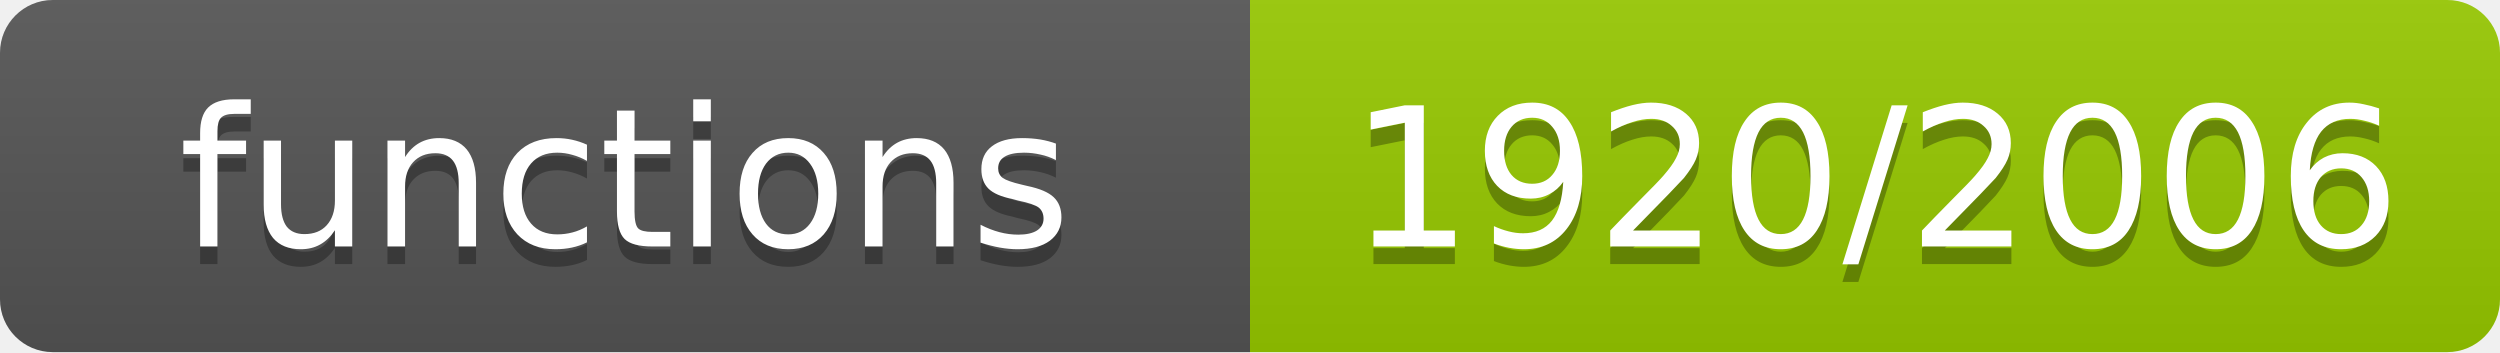
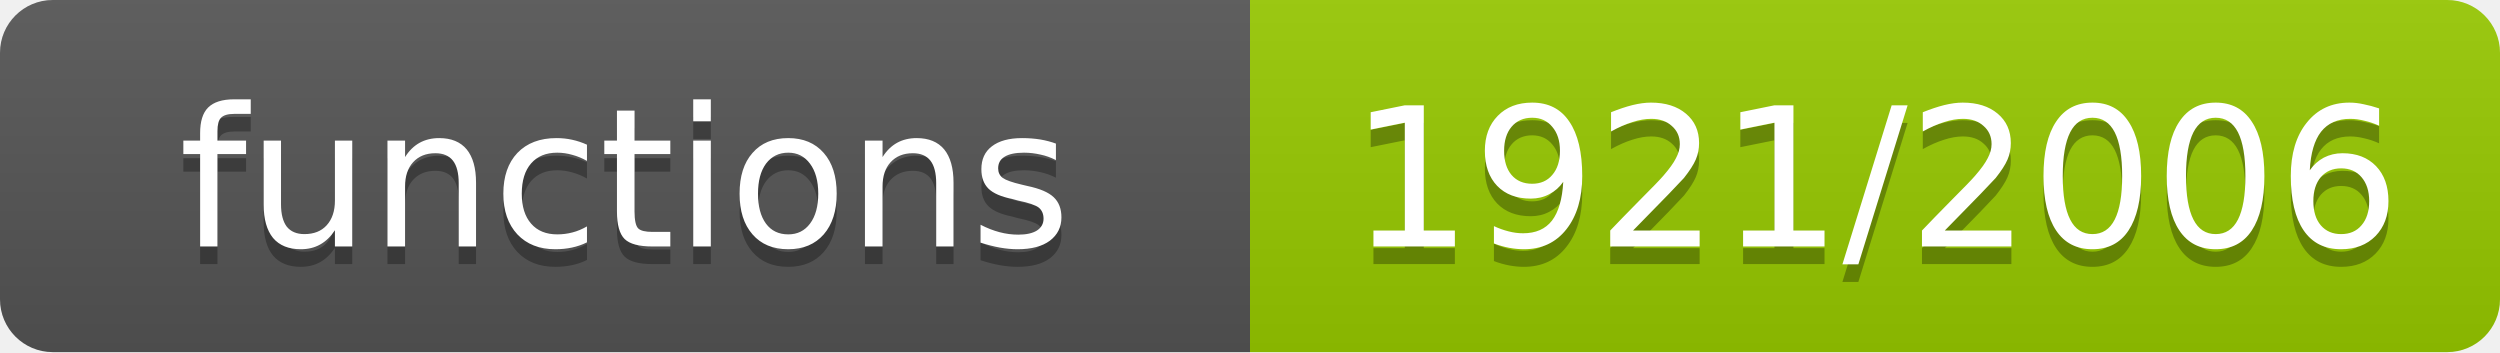
- <svg xmlns="http://www.w3.org/2000/svg" width="142" height="20" role="img" aria-label="functions: 1920/2006">
+ <svg xmlns="http://www.w3.org/2000/svg" width="142" height="20" role="img" aria-label="functions: 1921/2006">
  <linearGradient id="s" x2="0" y2="100%">
    <stop offset="0" stop-color="#bbb" stop-opacity=".1" />
    <stop offset="1" stop-opacity=".1" />
  </linearGradient>
  <clipPath id="r">
    <rect width="142" height="20" rx="3" fill="#fff" />
  </clipPath>
  <g clip-path="url(#r)">
    <rect width="71" height="20" fill="#555" />
    <rect x="71" width="71" height="20" fill="#97ca00" />
    <rect width="142" height="20" fill="url(#s)" />
  </g>
  <g fill="#fff" text-anchor="middle" font-family="Verdana,Geneva,DejaVu Sans,sans-serif" font-size="11">
    <text x="35.5" y="15" fill="#010101" fill-opacity=".3">functions</text>
    <text x="35.5" y="14">functions</text>
-     <text x="106.5" y="15" fill="#010101" fill-opacity=".3">1920/2006</text>
-     <text x="106.5" y="14">1920/2006</text>
+     <text x="106.5" y="15" fill="#010101" fill-opacity=".3">1921/2006</text>
+     <text x="106.5" y="14">1921/2006</text>
  </g>
</svg>
